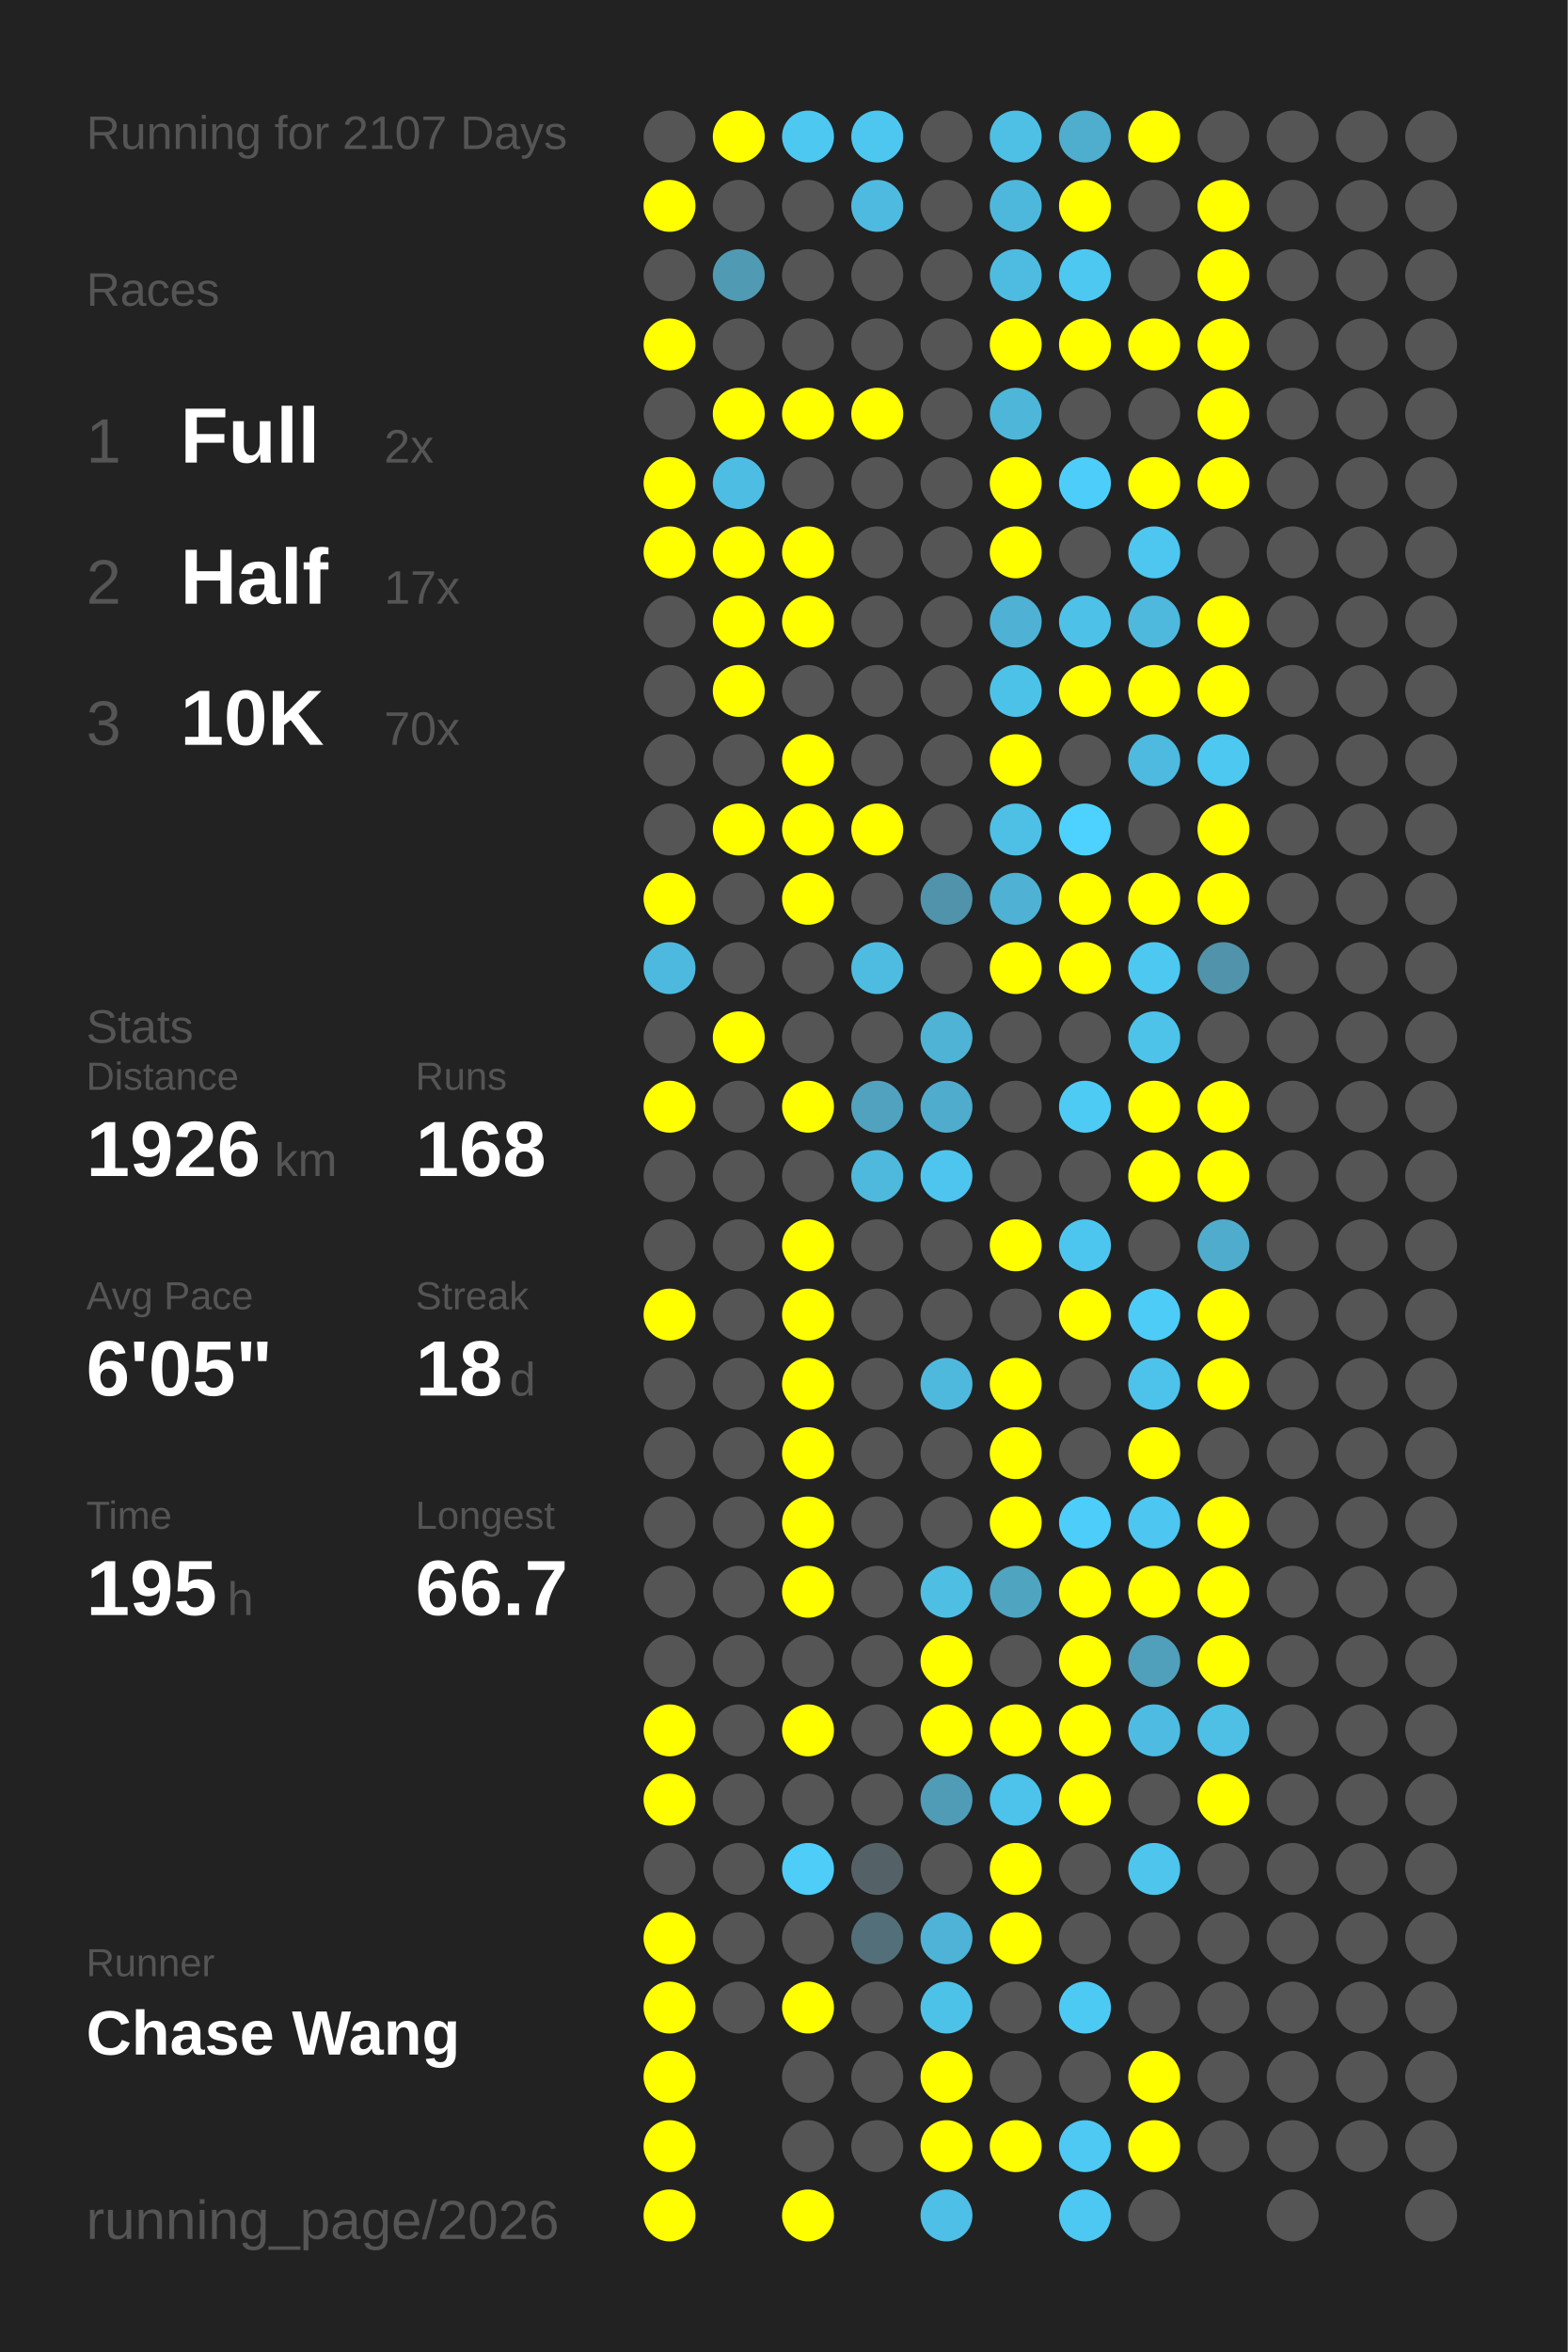
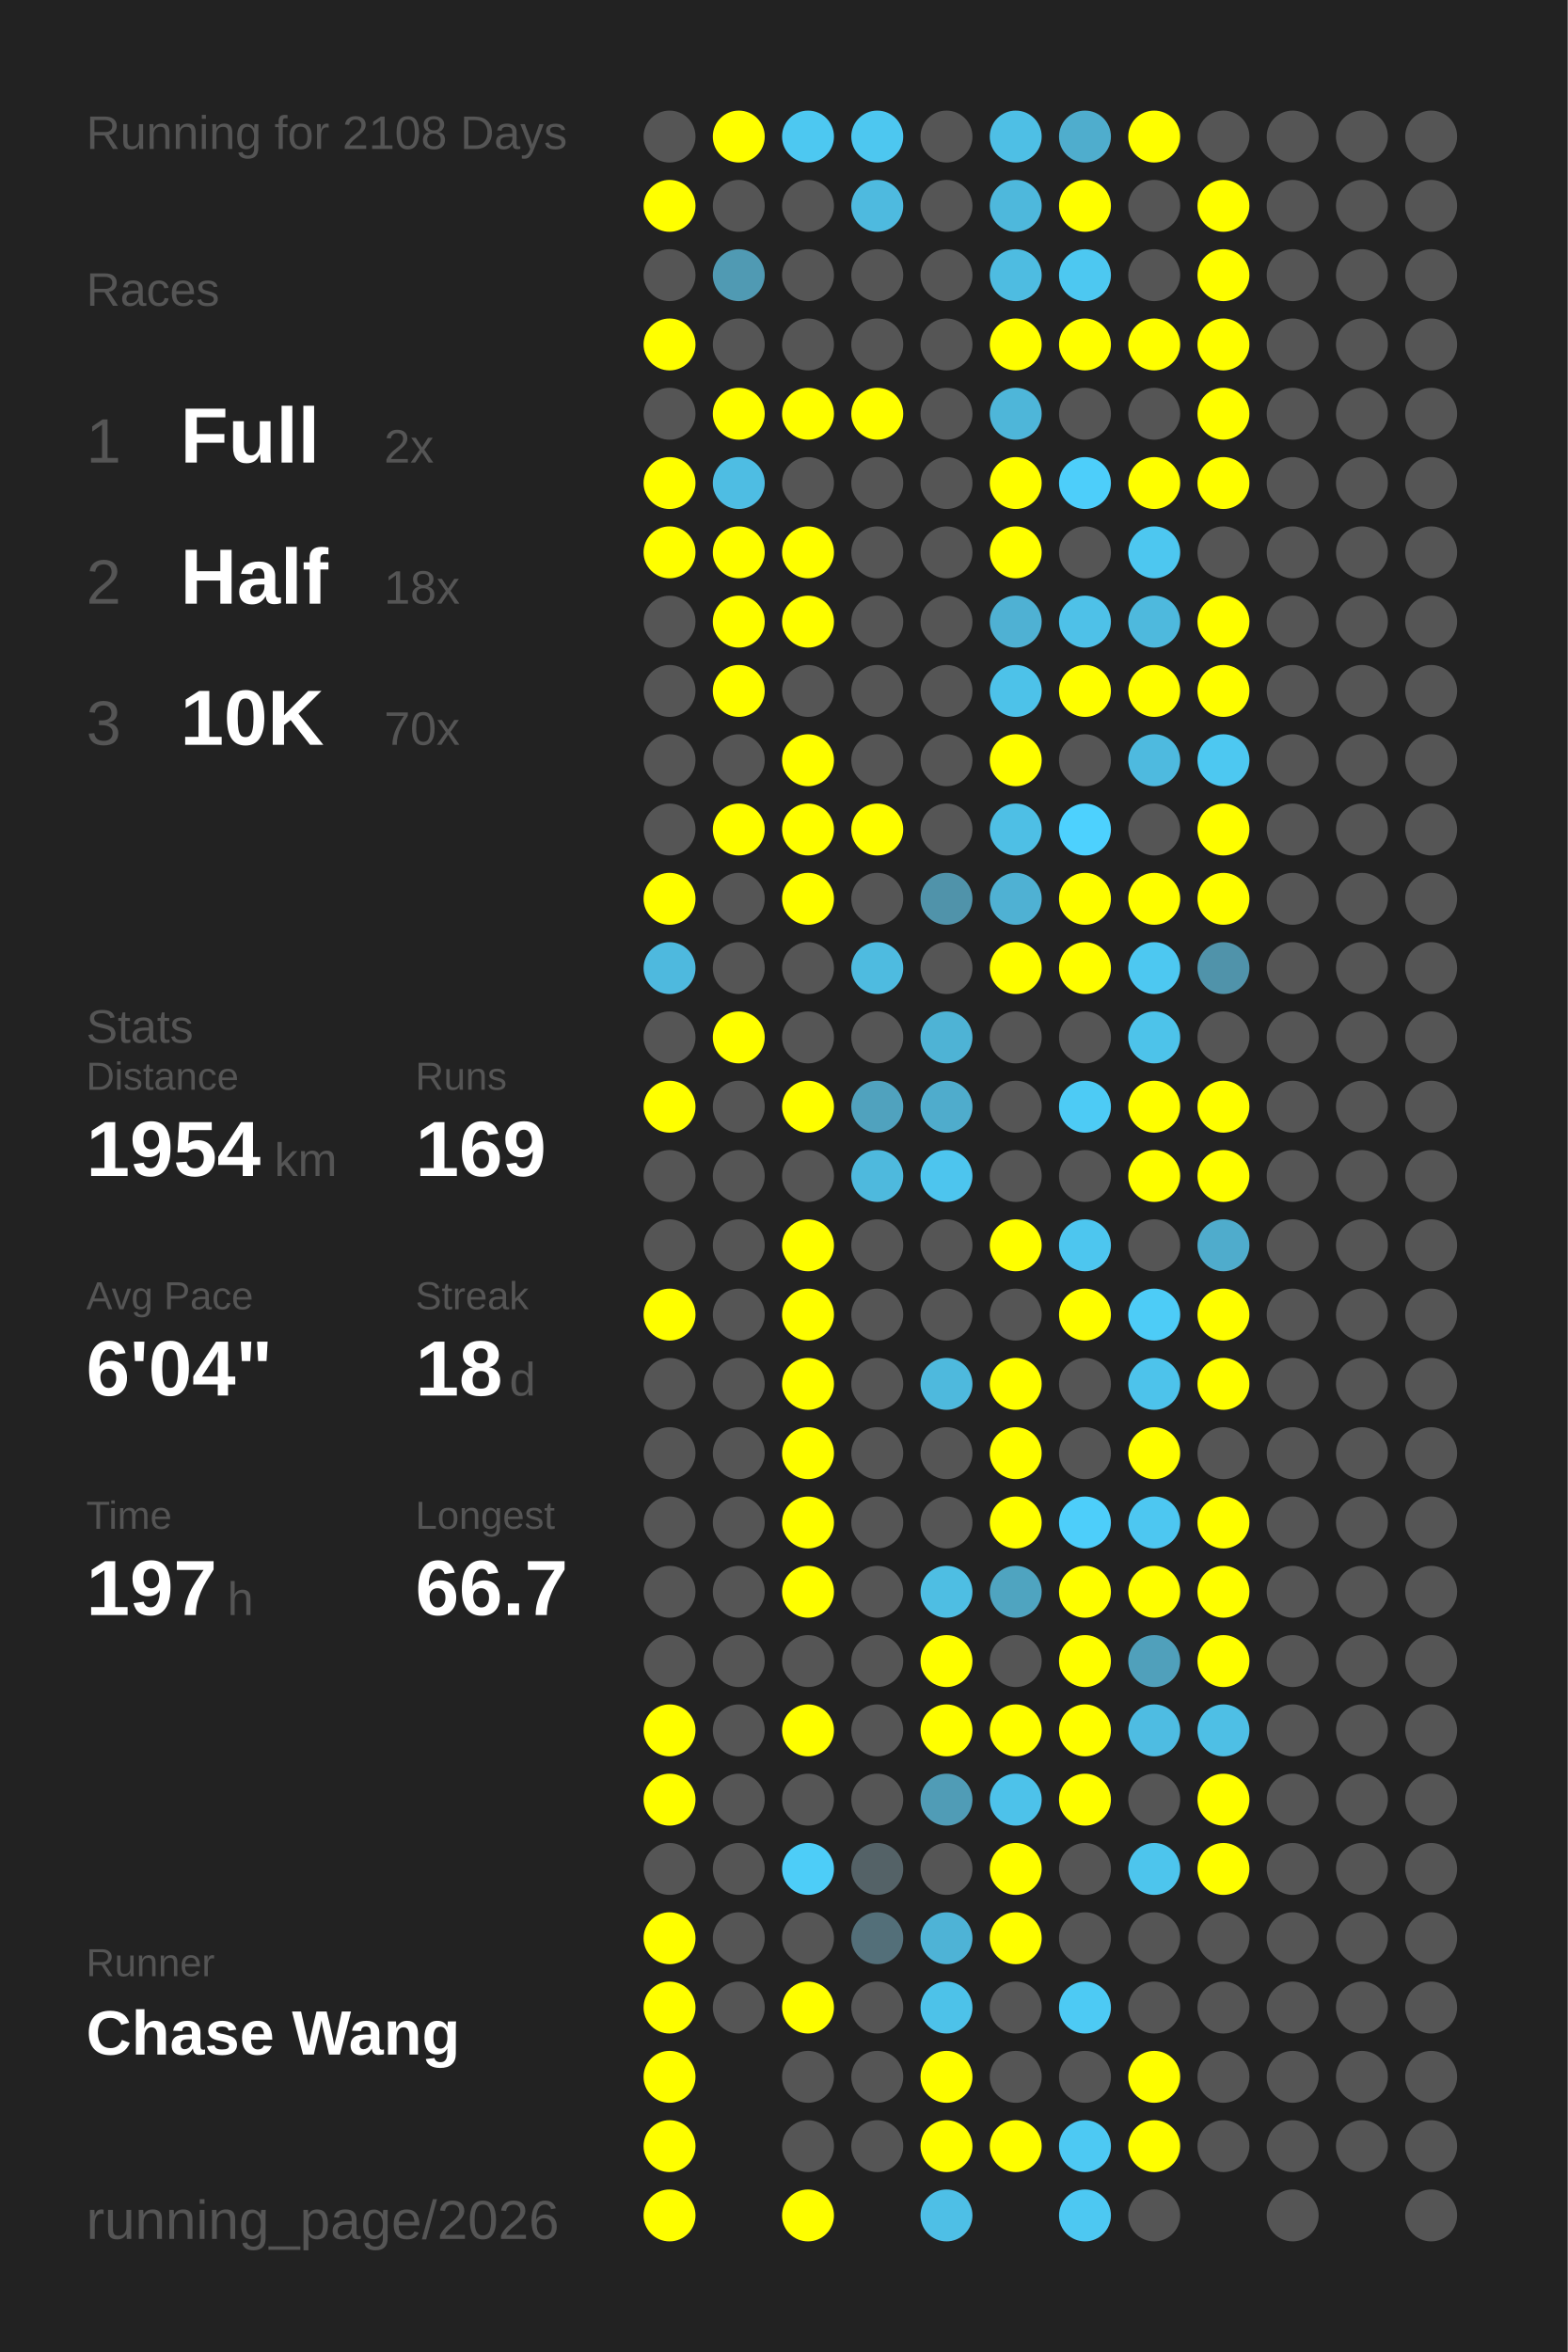
<svg xmlns="http://www.w3.org/2000/svg" baseProfile="full" height="300mm" version="1.1" viewBox="0,0,200,300" width="200mm">
  <defs />
  <rect fill="#222222" height="300" width="200" x="0" y="0" />
-   <text fill="#555555" style="font-size:6px; font-family:Arial;" x="11" y="19">Running for 2107 Days</text>
+   <text fill="#555555" style="font-size:6px; font-family:Arial;" x="11" y="19">Running for 2108 Days</text>
  <text fill="#555555" style="font-size:6px; font-family:Arial;" x="11" y="39">Races</text>
  <text fill="#555555" style="font-size:8px; font-family:Arial;" x="11" y="59">1</text>
  <text fill="#FFFFFF" style="font-size:10px; font-family:Arial; font-weight:bold;" x="23" y="59">Full</text>
  <text fill="#555555" style="font-size:6px; font-family:Arial;" x="49" y="59">2x</text>
  <text fill="#555555" style="font-size:8px; font-family:Arial;" x="11" y="77">2</text>
  <text fill="#FFFFFF" style="font-size:10px; font-family:Arial; font-weight:bold;" x="23" y="77">Half</text>
-   <text fill="#555555" style="font-size:6px; font-family:Arial;" x="49" y="77">17x</text>
+   <text fill="#555555" style="font-size:6px; font-family:Arial;" x="49" y="77">18x</text>
  <text fill="#555555" style="font-size:8px; font-family:Arial;" x="11" y="95">3</text>
  <text fill="#FFFFFF" style="font-size:10px; font-family:Arial; font-weight:bold;" x="23" y="95">10K</text>
  <text fill="#555555" style="font-size:6px; font-family:Arial;" x="49" y="95">70x</text>
  <text fill="#555555" style="font-size:6px; font-family:Arial;" x="11" y="133">Stats</text>
  <text fill="#555555" style="font-size:5px; font-family:Arial;" x="11" y="139">Distance</text>
-   <text fill="#FFFFFF" style="font-size:10px; font-family:Arial; font-weight:bold;" x="11" y="150">1926</text>
+   <text fill="#FFFFFF" style="font-size:10px; font-family:Arial; font-weight:bold;" x="11" y="150">1954</text>
  <text fill="#555555" style="font-size:6px; font-family:Arial;" x="35" y="150">km</text>
  <text fill="#555555" style="font-size:5px; font-family:Arial;" x="53" y="139">Runs</text>
-   <text fill="#FFFFFF" style="font-size:10px; font-family:Arial; font-weight:bold;" x="53" y="150">168</text>
+   <text fill="#FFFFFF" style="font-size:10px; font-family:Arial; font-weight:bold;" x="53" y="150">169</text>
  <text fill="#555555" style="font-size:5px; font-family:Arial;" x="11" y="167">Avg Pace</text>
-   <text fill="#FFFFFF" style="font-size:10px; font-family:Arial; font-weight:bold;" x="11" y="178">6'05"</text>
+   <text fill="#FFFFFF" style="font-size:10px; font-family:Arial; font-weight:bold;" x="11" y="178">6'04"</text>
  <text fill="#555555" style="font-size:5px; font-family:Arial;" x="53" y="167">Streak</text>
  <text fill="#FFFFFF" style="font-size:10px; font-family:Arial; font-weight:bold;" x="53" y="178">18</text>
  <text fill="#555555" style="font-size:6px; font-family:Arial;" x="65" y="178">d</text>
  <text fill="#555555" style="font-size:5px; font-family:Arial;" x="11" y="195">Time</text>
-   <text fill="#FFFFFF" style="font-size:10px; font-family:Arial; font-weight:bold;" x="11" y="206">195</text>
+   <text fill="#FFFFFF" style="font-size:10px; font-family:Arial; font-weight:bold;" x="11" y="206">197</text>
  <text fill="#555555" style="font-size:6px; font-family:Arial;" x="29" y="206">h</text>
  <text fill="#555555" style="font-size:5px; font-family:Arial;" x="53" y="195">Longest</text>
  <text fill="#FFFFFF" style="font-size:10px; font-family:Arial; font-weight:bold;" x="53" y="206">66.7</text>
  <text fill="#555555" style="font-size:5px; font-family:Arial;" x="11" y="252.065">Runner</text>
  <text fill="#FFFFFF" style="font-size:8px; font-family:Arial; font-weight:bold;" x="11" y="262.065">Chase Wang</text>
  <text fill="#555555" style="font-size:7px; font-family:Arial;" x="11" y="285.581">running_page/2026</text>
  <circle cx="85.417" cy="17.419" fill="#555555" r="3.312" />
  <circle cx="85.417" cy="26.258" fill="#FFFF00" r="3.312" />
  <circle cx="85.417" cy="35.097" fill="#555555" r="3.312" />
  <circle cx="85.417" cy="43.935" fill="#FFFF00" r="3.312" />
  <circle cx="85.417" cy="52.774" fill="#555555" r="3.312" />
  <circle cx="85.417" cy="61.613" fill="#FFFF00" r="3.312" />
  <circle cx="85.417" cy="70.452" fill="#FFFF00" r="3.312" />
  <circle cx="85.417" cy="79.29" fill="#555555" r="3.312" />
  <circle cx="85.417" cy="88.129" fill="#555555" r="3.312" />
  <circle cx="85.417" cy="96.968" fill="#555555" r="3.312" />
  <circle cx="85.417" cy="105.806" fill="#555555" r="3.312" />
  <circle cx="85.417" cy="114.645" fill="#FFFF00" r="3.312" />
  <circle cx="85.417" cy="123.484" fill="#4eb9de" r="3.312" />
  <circle cx="85.417" cy="132.323" fill="#555555" r="3.312" />
  <circle cx="85.417" cy="141.161" fill="#FFFF00" r="3.312" />
  <circle cx="85.417" cy="150" fill="#555555" r="3.312" />
  <circle cx="85.417" cy="158.839" fill="#555555" r="3.312" />
  <circle cx="85.417" cy="167.677" fill="#FFFF00" r="3.312" />
  <circle cx="85.417" cy="176.516" fill="#555555" r="3.312" />
  <circle cx="85.417" cy="185.355" fill="#555555" r="3.312" />
  <circle cx="85.417" cy="194.194" fill="#555555" r="3.312" />
  <circle cx="85.417" cy="203.032" fill="#555555" r="3.312" />
  <circle cx="85.417" cy="211.871" fill="#555555" r="3.312" />
  <circle cx="85.417" cy="220.71" fill="#FFFF00" r="3.312" />
  <circle cx="85.417" cy="229.548" fill="#FFFF00" r="3.312" />
  <circle cx="85.417" cy="238.387" fill="#555555" r="3.312" />
  <circle cx="85.417" cy="247.226" fill="#FFFF00" r="3.312" />
  <circle cx="85.417" cy="256.065" fill="#FFFF00" r="3.312" />
  <circle cx="85.417" cy="264.903" fill="#FFFF00" r="3.312" />
  <circle cx="85.417" cy="273.742" fill="#FFFF00" r="3.312" />
  <circle cx="85.417" cy="282.581" fill="#FFFF00" r="3.312" />
  <circle cx="94.25" cy="17.419" fill="#FFFF00" r="3.312" />
  <circle cx="94.25" cy="26.258" fill="#555555" r="3.312" />
  <circle cx="94.25" cy="35.097" fill="#509ab3" r="3.312" />
  <circle cx="94.25" cy="43.935" fill="#555555" r="3.312" />
  <circle cx="94.25" cy="52.774" fill="#FFFF00" r="3.312" />
  <circle cx="94.25" cy="61.613" fill="#4ebde3" r="3.312" />
  <circle cx="94.25" cy="70.452" fill="#FFFF00" r="3.312" />
  <circle cx="94.25" cy="79.29" fill="#FFFF00" r="3.312" />
  <circle cx="94.25" cy="88.129" fill="#FFFF00" r="3.312" />
  <circle cx="94.25" cy="96.968" fill="#555555" r="3.312" />
  <circle cx="94.25" cy="105.806" fill="#FFFF00" r="3.312" />
  <circle cx="94.25" cy="114.645" fill="#555555" r="3.312" />
  <circle cx="94.25" cy="123.484" fill="#555555" r="3.312" />
  <circle cx="94.25" cy="132.323" fill="#FFFF00" r="3.312" />
  <circle cx="94.25" cy="141.161" fill="#555555" r="3.312" />
  <circle cx="94.25" cy="150" fill="#555555" r="3.312" />
  <circle cx="94.25" cy="158.839" fill="#555555" r="3.312" />
  <circle cx="94.25" cy="167.677" fill="#555555" r="3.312" />
  <circle cx="94.25" cy="176.516" fill="#555555" r="3.312" />
  <circle cx="94.25" cy="185.355" fill="#555555" r="3.312" />
  <circle cx="94.25" cy="194.194" fill="#555555" r="3.312" />
  <circle cx="94.25" cy="203.032" fill="#555555" r="3.312" />
  <circle cx="94.25" cy="211.871" fill="#555555" r="3.312" />
  <circle cx="94.25" cy="220.71" fill="#555555" r="3.312" />
  <circle cx="94.25" cy="229.548" fill="#555555" r="3.312" />
  <circle cx="94.25" cy="238.387" fill="#555555" r="3.312" />
  <circle cx="94.25" cy="247.226" fill="#555555" r="3.312" />
  <circle cx="94.25" cy="256.065" fill="#555555" r="3.312" />
  <circle cx="103.083" cy="17.419" fill="#4dc8f1" r="3.312" />
  <circle cx="103.083" cy="26.258" fill="#555555" r="3.312" />
  <circle cx="103.083" cy="35.097" fill="#555555" r="3.312" />
  <circle cx="103.083" cy="43.935" fill="#555555" r="3.312" />
  <circle cx="103.083" cy="52.774" fill="#FFFF00" r="3.312" />
  <circle cx="103.083" cy="61.613" fill="#555555" r="3.312" />
  <circle cx="103.083" cy="70.452" fill="#FFFF00" r="3.312" />
  <circle cx="103.083" cy="79.29" fill="#FFFF00" r="3.312" />
  <circle cx="103.083" cy="88.129" fill="#555555" r="3.312" />
  <circle cx="103.083" cy="96.968" fill="#FFFF00" r="3.312" />
  <circle cx="103.083" cy="105.806" fill="#FFFF00" r="3.312" />
  <circle cx="103.083" cy="114.645" fill="#FFFF00" r="3.312" />
  <circle cx="103.083" cy="123.484" fill="#555555" r="3.312" />
  <circle cx="103.083" cy="132.323" fill="#555555" r="3.312" />
  <circle cx="103.083" cy="141.161" fill="#FFFF00" r="3.312" />
  <circle cx="103.083" cy="150" fill="#555555" r="3.312" />
  <circle cx="103.083" cy="158.839" fill="#FFFF00" r="3.312" />
  <circle cx="103.083" cy="167.677" fill="#FFFF00" r="3.312" />
  <circle cx="103.083" cy="176.516" fill="#FFFF00" r="3.312" />
  <circle cx="103.083" cy="185.355" fill="#FFFF00" r="3.312" />
  <circle cx="103.083" cy="194.194" fill="#FFFF00" r="3.312" />
  <circle cx="103.083" cy="203.032" fill="#FFFF00" r="3.312" />
  <circle cx="103.083" cy="211.871" fill="#555555" r="3.312" />
  <circle cx="103.083" cy="220.71" fill="#FFFF00" r="3.312" />
  <circle cx="103.083" cy="229.548" fill="#555555" r="3.312" />
  <circle cx="103.083" cy="238.387" fill="#4dcdf8" r="3.312" />
  <circle cx="103.083" cy="247.226" fill="#555555" r="3.312" />
  <circle cx="103.083" cy="256.065" fill="#FFFF00" r="3.312" />
  <circle cx="103.083" cy="264.903" fill="#555555" r="3.312" />
  <circle cx="103.083" cy="273.742" fill="#555555" r="3.312" />
  <circle cx="103.083" cy="282.581" fill="#FFFF00" r="3.312" />
  <circle cx="111.917" cy="17.419" fill="#4dc7f0" r="3.312" />
  <circle cx="111.917" cy="26.258" fill="#4ebadf" r="3.312" />
  <circle cx="111.917" cy="35.097" fill="#555555" r="3.312" />
  <circle cx="111.917" cy="43.935" fill="#555555" r="3.312" />
  <circle cx="111.917" cy="52.774" fill="#FFFF00" r="3.312" />
  <circle cx="111.917" cy="61.613" fill="#555555" r="3.312" />
  <circle cx="111.917" cy="70.452" fill="#555555" r="3.312" />
  <circle cx="111.917" cy="79.29" fill="#555555" r="3.312" />
  <circle cx="111.917" cy="88.129" fill="#555555" r="3.312" />
  <circle cx="111.917" cy="96.968" fill="#555555" r="3.312" />
  <circle cx="111.917" cy="105.806" fill="#FFFF00" r="3.312" />
  <circle cx="111.917" cy="114.645" fill="#555555" r="3.312" />
  <circle cx="111.917" cy="123.484" fill="#4ebbe0" r="3.312" />
  <circle cx="111.917" cy="132.323" fill="#555555" r="3.312" />
  <circle cx="111.917" cy="141.161" fill="#50a2be" r="3.312" />
  <circle cx="111.917" cy="150" fill="#4eb9dd" r="3.312" />
  <circle cx="111.917" cy="158.839" fill="#555555" r="3.312" />
  <circle cx="111.917" cy="167.677" fill="#555555" r="3.312" />
  <circle cx="111.917" cy="176.516" fill="#555555" r="3.312" />
  <circle cx="111.917" cy="185.355" fill="#555555" r="3.312" />
  <circle cx="111.917" cy="194.194" fill="#555555" r="3.312" />
  <circle cx="111.917" cy="203.032" fill="#555555" r="3.312" />
  <circle cx="111.917" cy="211.871" fill="#555555" r="3.312" />
  <circle cx="111.917" cy="220.71" fill="#555555" r="3.312" />
  <circle cx="111.917" cy="229.548" fill="#555555" r="3.312" />
  <circle cx="111.917" cy="238.387" fill="#546267" r="3.312" />
  <circle cx="111.917" cy="247.226" fill="#536f79" r="3.312" />
  <circle cx="111.917" cy="256.065" fill="#555555" r="3.312" />
  <circle cx="111.917" cy="264.903" fill="#555555" r="3.312" />
  <circle cx="111.917" cy="273.742" fill="#555555" r="3.312" />
  <circle cx="120.75" cy="17.419" fill="#555555" r="3.312" />
  <circle cx="120.75" cy="26.258" fill="#555555" r="3.312" />
  <circle cx="120.75" cy="35.097" fill="#555555" r="3.312" />
  <circle cx="120.75" cy="43.935" fill="#555555" r="3.312" />
  <circle cx="120.75" cy="52.774" fill="#555555" r="3.312" />
  <circle cx="120.75" cy="61.613" fill="#555555" r="3.312" />
  <circle cx="120.75" cy="70.452" fill="#555555" r="3.312" />
  <circle cx="120.75" cy="79.29" fill="#555555" r="3.312" />
  <circle cx="120.75" cy="88.129" fill="#555555" r="3.312" />
  <circle cx="120.75" cy="96.968" fill="#555555" r="3.312" />
  <circle cx="120.75" cy="105.806" fill="#555555" r="3.312" />
  <circle cx="120.75" cy="114.645" fill="#5093aa" r="3.312" />
  <circle cx="120.75" cy="123.484" fill="#555555" r="3.312" />
  <circle cx="120.75" cy="132.323" fill="#4eb3d5" r="3.312" />
  <circle cx="120.75" cy="141.161" fill="#4faccc" r="3.312" />
  <circle cx="120.75" cy="150" fill="#4dc5ee" r="3.312" />
  <circle cx="120.75" cy="158.839" fill="#555555" r="3.312" />
  <circle cx="120.75" cy="167.677" fill="#555555" r="3.312" />
  <circle cx="120.75" cy="176.516" fill="#4eb9dd" r="3.312" />
  <circle cx="120.75" cy="185.355" fill="#555555" r="3.312" />
  <circle cx="120.75" cy="194.194" fill="#555555" r="3.312" />
  <circle cx="120.75" cy="203.032" fill="#4ebee3" r="3.312" />
  <circle cx="120.75" cy="211.871" fill="#FFFF00" r="3.312" />
  <circle cx="120.75" cy="220.71" fill="#FFFF00" r="3.312" />
  <circle cx="120.75" cy="229.548" fill="#509cb6" r="3.312" />
  <circle cx="120.75" cy="238.387" fill="#555555" r="3.312" />
  <circle cx="120.75" cy="247.226" fill="#4eb3d6" r="3.312" />
  <circle cx="120.75" cy="256.065" fill="#4dc2e9" r="3.312" />
  <circle cx="120.75" cy="264.903" fill="#FFFF00" r="3.312" />
  <circle cx="120.75" cy="273.742" fill="#FFFF00" r="3.312" />
  <circle cx="120.75" cy="282.581" fill="#4ebfe6" r="3.312" />
  <circle cx="129.583" cy="17.419" fill="#4ebfe5" r="3.312" />
  <circle cx="129.583" cy="26.258" fill="#4eb8dc" r="3.312" />
  <circle cx="129.583" cy="35.097" fill="#4ebce1" r="3.312" />
  <circle cx="129.583" cy="43.935" fill="#FFFF00" r="3.312" />
  <circle cx="129.583" cy="52.774" fill="#4eb6d9" r="3.312" />
  <circle cx="129.583" cy="61.613" fill="#FFFF00" r="3.312" />
  <circle cx="129.583" cy="70.452" fill="#FFFF00" r="3.312" />
  <circle cx="129.583" cy="79.29" fill="#4fb1d3" r="3.312" />
  <circle cx="129.583" cy="88.129" fill="#4dc2e9" r="3.312" />
  <circle cx="129.583" cy="96.968" fill="#FFFF00" r="3.312" />
  <circle cx="129.583" cy="105.806" fill="#4ebfe5" r="3.312" />
  <circle cx="129.583" cy="114.645" fill="#4fb1d3" r="3.312" />
  <circle cx="129.583" cy="123.484" fill="#FFFF00" r="3.312" />
  <circle cx="129.583" cy="132.323" fill="#555555" r="3.312" />
  <circle cx="129.583" cy="141.161" fill="#555555" r="3.312" />
  <circle cx="129.583" cy="150" fill="#555555" r="3.312" />
  <circle cx="129.583" cy="158.839" fill="#FFFF00" r="3.312" />
  <circle cx="129.583" cy="167.677" fill="#555555" r="3.312" />
  <circle cx="129.583" cy="176.516" fill="#FFFF00" r="3.312" />
  <circle cx="129.583" cy="185.355" fill="#FFFF00" r="3.312" />
  <circle cx="129.583" cy="194.194" fill="#FFFF00" r="3.312" />
  <circle cx="129.583" cy="203.032" fill="#4fa4c0" r="3.312" />
  <circle cx="129.583" cy="211.871" fill="#555555" r="3.312" />
  <circle cx="129.583" cy="220.71" fill="#FFFF00" r="3.312" />
  <circle cx="129.583" cy="229.548" fill="#4dc2ea" r="3.312" />
  <circle cx="129.583" cy="238.387" fill="#FFFF00" r="3.312" />
  <circle cx="129.583" cy="247.226" fill="#FFFF00" r="3.312" />
  <circle cx="129.583" cy="256.065" fill="#555555" r="3.312" />
  <circle cx="129.583" cy="264.903" fill="#555555" r="3.312" />
  <circle cx="129.583" cy="273.742" fill="#FFFF00" r="3.312" />
  <circle cx="138.417" cy="17.419" fill="#4fadcd" r="3.312" />
  <circle cx="138.417" cy="26.258" fill="#FFFF00" r="3.312" />
  <circle cx="138.417" cy="35.097" fill="#4dc8f1" r="3.312" />
  <circle cx="138.417" cy="43.935" fill="#FFFF00" r="3.312" />
  <circle cx="138.417" cy="52.774" fill="#555555" r="3.312" />
  <circle cx="138.417" cy="61.613" fill="#4dcefa" r="3.312" />
  <circle cx="138.417" cy="70.452" fill="#555555" r="3.312" />
  <circle cx="138.417" cy="79.29" fill="#4ec1e8" r="3.312" />
  <circle cx="138.417" cy="88.129" fill="#FFFF00" r="3.312" />
  <circle cx="138.417" cy="96.968" fill="#555555" r="3.312" />
  <circle cx="138.417" cy="105.806" fill="#4dd1fe" r="3.312" />
  <circle cx="138.417" cy="114.645" fill="#FFFF00" r="3.312" />
  <circle cx="138.417" cy="123.484" fill="#FFFF00" r="3.312" />
  <circle cx="138.417" cy="132.323" fill="#555555" r="3.312" />
  <circle cx="138.417" cy="141.161" fill="#4dcbf5" r="3.312" />
  <circle cx="138.417" cy="150" fill="#555555" r="3.312" />
  <circle cx="138.417" cy="158.839" fill="#4dc6ef" r="3.312" />
  <circle cx="138.417" cy="167.677" fill="#FFFF00" r="3.312" />
  <circle cx="138.417" cy="176.516" fill="#555555" r="3.312" />
  <circle cx="138.417" cy="185.355" fill="#555555" r="3.312" />
  <circle cx="138.417" cy="194.194" fill="#4dcefa" r="3.312" />
  <circle cx="138.417" cy="203.032" fill="#FFFF00" r="3.312" />
  <circle cx="138.417" cy="211.871" fill="#FFFF00" r="3.312" />
  <circle cx="138.417" cy="220.71" fill="#FFFF00" r="3.312" />
  <circle cx="138.417" cy="229.548" fill="#FFFF00" r="3.312" />
  <circle cx="138.417" cy="238.387" fill="#555555" r="3.312" />
  <circle cx="138.417" cy="247.226" fill="#555555" r="3.312" />
  <circle cx="138.417" cy="256.065" fill="#4dcaf4" r="3.312" />
  <circle cx="138.417" cy="264.903" fill="#555555" r="3.312" />
  <circle cx="138.417" cy="273.742" fill="#4dc9f3" r="3.312" />
  <circle cx="138.417" cy="282.581" fill="#4dc8f2" r="3.312" />
  <circle cx="147.25" cy="17.419" fill="#FFFF00" r="3.312" />
  <circle cx="147.25" cy="26.258" fill="#555555" r="3.312" />
  <circle cx="147.25" cy="35.097" fill="#555555" r="3.312" />
  <circle cx="147.25" cy="43.935" fill="#FFFF00" r="3.312" />
  <circle cx="147.25" cy="52.774" fill="#555555" r="3.312" />
  <circle cx="147.25" cy="61.613" fill="#FFFF00" r="3.312" />
  <circle cx="147.25" cy="70.452" fill="#4dc7f0" r="3.312" />
  <circle cx="147.25" cy="79.29" fill="#4eb9dd" r="3.312" />
  <circle cx="147.25" cy="88.129" fill="#FFFF00" r="3.312" />
  <circle cx="147.25" cy="96.968" fill="#4ebadf" r="3.312" />
  <circle cx="147.25" cy="105.806" fill="#555555" r="3.312" />
  <circle cx="147.25" cy="114.645" fill="#FFFF00" r="3.312" />
  <circle cx="147.25" cy="123.484" fill="#4dc8f1" r="3.312" />
  <circle cx="147.25" cy="132.323" fill="#4dc3ea" r="3.312" />
  <circle cx="147.25" cy="141.161" fill="#FFFF00" r="3.312" />
  <circle cx="147.25" cy="150" fill="#FFFF00" r="3.312" />
  <circle cx="147.25" cy="158.839" fill="#555555" r="3.312" />
  <circle cx="147.25" cy="167.677" fill="#4dccf7" r="3.312" />
  <circle cx="147.25" cy="176.516" fill="#4dc3eb" r="3.312" />
  <circle cx="147.25" cy="185.355" fill="#FFFF00" r="3.312" />
  <circle cx="147.25" cy="194.194" fill="#4dc7f1" r="3.312" />
  <circle cx="147.25" cy="203.032" fill="#FFFF00" r="3.312" />
  <circle cx="147.25" cy="211.871" fill="#50a0bb" r="3.312" />
  <circle cx="147.25" cy="220.71" fill="#4ebce2" r="3.312" />
  <circle cx="147.25" cy="229.548" fill="#555555" r="3.312" />
  <circle cx="147.25" cy="238.387" fill="#4dc5ed" r="3.312" />
  <circle cx="147.25" cy="247.226" fill="#555555" r="3.312" />
  <circle cx="147.25" cy="256.065" fill="#555555" r="3.312" />
  <circle cx="147.25" cy="264.903" fill="#FFFF00" r="3.312" />
  <circle cx="147.25" cy="273.742" fill="#FFFF00" r="3.312" />
  <circle cx="147.25" cy="282.581" fill="#555555" r="3.312" />
  <circle cx="156.083" cy="17.419" fill="#555555" r="3.312" />
  <circle cx="156.083" cy="26.258" fill="#FFFF00" r="3.312" />
  <circle cx="156.083" cy="35.097" fill="#FFFF00" r="3.312" />
  <circle cx="156.083" cy="43.935" fill="#FFFF00" r="3.312" />
  <circle cx="156.083" cy="52.774" fill="#FFFF00" r="3.312" />
  <circle cx="156.083" cy="61.613" fill="#FFFF00" r="3.312" />
  <circle cx="156.083" cy="70.452" fill="#555555" r="3.312" />
  <circle cx="156.083" cy="79.29" fill="#FFFF00" r="3.312" />
  <circle cx="156.083" cy="88.129" fill="#FFFF00" r="3.312" />
  <circle cx="156.083" cy="96.968" fill="#4dc8f1" r="3.312" />
  <circle cx="156.083" cy="105.806" fill="#FFFF00" r="3.312" />
  <circle cx="156.083" cy="114.645" fill="#FFFF00" r="3.312" />
  <circle cx="156.083" cy="123.484" fill="#5093aa" r="3.312" />
  <circle cx="156.083" cy="132.323" fill="#555555" r="3.312" />
  <circle cx="156.083" cy="141.161" fill="#FFFF00" r="3.312" />
  <circle cx="156.083" cy="150" fill="#FFFF00" r="3.312" />
  <circle cx="156.083" cy="158.839" fill="#4faccc" r="3.312" />
  <circle cx="156.083" cy="167.677" fill="#FFFF00" r="3.312" />
  <circle cx="156.083" cy="176.516" fill="#FFFF00" r="3.312" />
  <circle cx="156.083" cy="185.355" fill="#555555" r="3.312" />
  <circle cx="156.083" cy="194.194" fill="#FFFF00" r="3.312" />
  <circle cx="156.083" cy="203.032" fill="#FFFF00" r="3.312" />
  <circle cx="156.083" cy="211.871" fill="#FFFF00" r="3.312" />
  <circle cx="156.083" cy="220.71" fill="#4ebfe5" r="3.312" />
  <circle cx="156.083" cy="229.548" fill="#FFFF00" r="3.312" />
-   <circle cx="156.083" cy="238.387" fill="#555555" r="3.312" />
+   <circle cx="156.083" cy="238.387" fill="#FFFF00" r="3.312" />
  <circle cx="156.083" cy="247.226" fill="#555555" r="3.312" />
  <circle cx="156.083" cy="256.065" fill="#555555" r="3.312" />
  <circle cx="156.083" cy="264.903" fill="#555555" r="3.312" />
  <circle cx="156.083" cy="273.742" fill="#555555" r="3.312" />
  <circle cx="164.917" cy="17.419" fill="#555555" r="3.312" />
  <circle cx="164.917" cy="26.258" fill="#555555" r="3.312" />
  <circle cx="164.917" cy="35.097" fill="#555555" r="3.312" />
  <circle cx="164.917" cy="43.935" fill="#555555" r="3.312" />
  <circle cx="164.917" cy="52.774" fill="#555555" r="3.312" />
  <circle cx="164.917" cy="61.613" fill="#555555" r="3.312" />
  <circle cx="164.917" cy="70.452" fill="#555555" r="3.312" />
  <circle cx="164.917" cy="79.29" fill="#555555" r="3.312" />
  <circle cx="164.917" cy="88.129" fill="#555555" r="3.312" />
  <circle cx="164.917" cy="96.968" fill="#555555" r="3.312" />
  <circle cx="164.917" cy="105.806" fill="#555555" r="3.312" />
  <circle cx="164.917" cy="114.645" fill="#555555" r="3.312" />
  <circle cx="164.917" cy="123.484" fill="#555555" r="3.312" />
  <circle cx="164.917" cy="132.323" fill="#555555" r="3.312" />
  <circle cx="164.917" cy="141.161" fill="#555555" r="3.312" />
  <circle cx="164.917" cy="150" fill="#555555" r="3.312" />
  <circle cx="164.917" cy="158.839" fill="#555555" r="3.312" />
  <circle cx="164.917" cy="167.677" fill="#555555" r="3.312" />
  <circle cx="164.917" cy="176.516" fill="#555555" r="3.312" />
  <circle cx="164.917" cy="185.355" fill="#555555" r="3.312" />
  <circle cx="164.917" cy="194.194" fill="#555555" r="3.312" />
  <circle cx="164.917" cy="203.032" fill="#555555" r="3.312" />
  <circle cx="164.917" cy="211.871" fill="#555555" r="3.312" />
  <circle cx="164.917" cy="220.71" fill="#555555" r="3.312" />
  <circle cx="164.917" cy="229.548" fill="#555555" r="3.312" />
  <circle cx="164.917" cy="238.387" fill="#555555" r="3.312" />
  <circle cx="164.917" cy="247.226" fill="#555555" r="3.312" />
  <circle cx="164.917" cy="256.065" fill="#555555" r="3.312" />
  <circle cx="164.917" cy="264.903" fill="#555555" r="3.312" />
  <circle cx="164.917" cy="273.742" fill="#555555" r="3.312" />
  <circle cx="164.917" cy="282.581" fill="#555555" r="3.312" />
  <circle cx="173.75" cy="17.419" fill="#555555" r="3.312" />
  <circle cx="173.75" cy="26.258" fill="#555555" r="3.312" />
  <circle cx="173.75" cy="35.097" fill="#555555" r="3.312" />
  <circle cx="173.75" cy="43.935" fill="#555555" r="3.312" />
  <circle cx="173.75" cy="52.774" fill="#555555" r="3.312" />
  <circle cx="173.75" cy="61.613" fill="#555555" r="3.312" />
  <circle cx="173.75" cy="70.452" fill="#555555" r="3.312" />
  <circle cx="173.75" cy="79.29" fill="#555555" r="3.312" />
  <circle cx="173.75" cy="88.129" fill="#555555" r="3.312" />
  <circle cx="173.75" cy="96.968" fill="#555555" r="3.312" />
  <circle cx="173.75" cy="105.806" fill="#555555" r="3.312" />
  <circle cx="173.75" cy="114.645" fill="#555555" r="3.312" />
  <circle cx="173.75" cy="123.484" fill="#555555" r="3.312" />
  <circle cx="173.75" cy="132.323" fill="#555555" r="3.312" />
  <circle cx="173.75" cy="141.161" fill="#555555" r="3.312" />
  <circle cx="173.75" cy="150" fill="#555555" r="3.312" />
  <circle cx="173.75" cy="158.839" fill="#555555" r="3.312" />
  <circle cx="173.75" cy="167.677" fill="#555555" r="3.312" />
  <circle cx="173.75" cy="176.516" fill="#555555" r="3.312" />
  <circle cx="173.75" cy="185.355" fill="#555555" r="3.312" />
  <circle cx="173.75" cy="194.194" fill="#555555" r="3.312" />
  <circle cx="173.75" cy="203.032" fill="#555555" r="3.312" />
  <circle cx="173.75" cy="211.871" fill="#555555" r="3.312" />
  <circle cx="173.75" cy="220.71" fill="#555555" r="3.312" />
  <circle cx="173.75" cy="229.548" fill="#555555" r="3.312" />
  <circle cx="173.75" cy="238.387" fill="#555555" r="3.312" />
  <circle cx="173.75" cy="247.226" fill="#555555" r="3.312" />
  <circle cx="173.75" cy="256.065" fill="#555555" r="3.312" />
  <circle cx="173.75" cy="264.903" fill="#555555" r="3.312" />
  <circle cx="173.75" cy="273.742" fill="#555555" r="3.312" />
  <circle cx="182.583" cy="17.419" fill="#555555" r="3.312" />
  <circle cx="182.583" cy="26.258" fill="#555555" r="3.312" />
  <circle cx="182.583" cy="35.097" fill="#555555" r="3.312" />
  <circle cx="182.583" cy="43.935" fill="#555555" r="3.312" />
  <circle cx="182.583" cy="52.774" fill="#555555" r="3.312" />
  <circle cx="182.583" cy="61.613" fill="#555555" r="3.312" />
  <circle cx="182.583" cy="70.452" fill="#555555" r="3.312" />
  <circle cx="182.583" cy="79.29" fill="#555555" r="3.312" />
  <circle cx="182.583" cy="88.129" fill="#555555" r="3.312" />
  <circle cx="182.583" cy="96.968" fill="#555555" r="3.312" />
  <circle cx="182.583" cy="105.806" fill="#555555" r="3.312" />
  <circle cx="182.583" cy="114.645" fill="#555555" r="3.312" />
  <circle cx="182.583" cy="123.484" fill="#555555" r="3.312" />
  <circle cx="182.583" cy="132.323" fill="#555555" r="3.312" />
  <circle cx="182.583" cy="141.161" fill="#555555" r="3.312" />
  <circle cx="182.583" cy="150" fill="#555555" r="3.312" />
  <circle cx="182.583" cy="158.839" fill="#555555" r="3.312" />
  <circle cx="182.583" cy="167.677" fill="#555555" r="3.312" />
  <circle cx="182.583" cy="176.516" fill="#555555" r="3.312" />
  <circle cx="182.583" cy="185.355" fill="#555555" r="3.312" />
  <circle cx="182.583" cy="194.194" fill="#555555" r="3.312" />
  <circle cx="182.583" cy="203.032" fill="#555555" r="3.312" />
  <circle cx="182.583" cy="211.871" fill="#555555" r="3.312" />
  <circle cx="182.583" cy="220.71" fill="#555555" r="3.312" />
  <circle cx="182.583" cy="229.548" fill="#555555" r="3.312" />
  <circle cx="182.583" cy="238.387" fill="#555555" r="3.312" />
  <circle cx="182.583" cy="247.226" fill="#555555" r="3.312" />
  <circle cx="182.583" cy="256.065" fill="#555555" r="3.312" />
  <circle cx="182.583" cy="264.903" fill="#555555" r="3.312" />
  <circle cx="182.583" cy="273.742" fill="#555555" r="3.312" />
  <circle cx="182.583" cy="282.581" fill="#555555" r="3.312" />
</svg>
